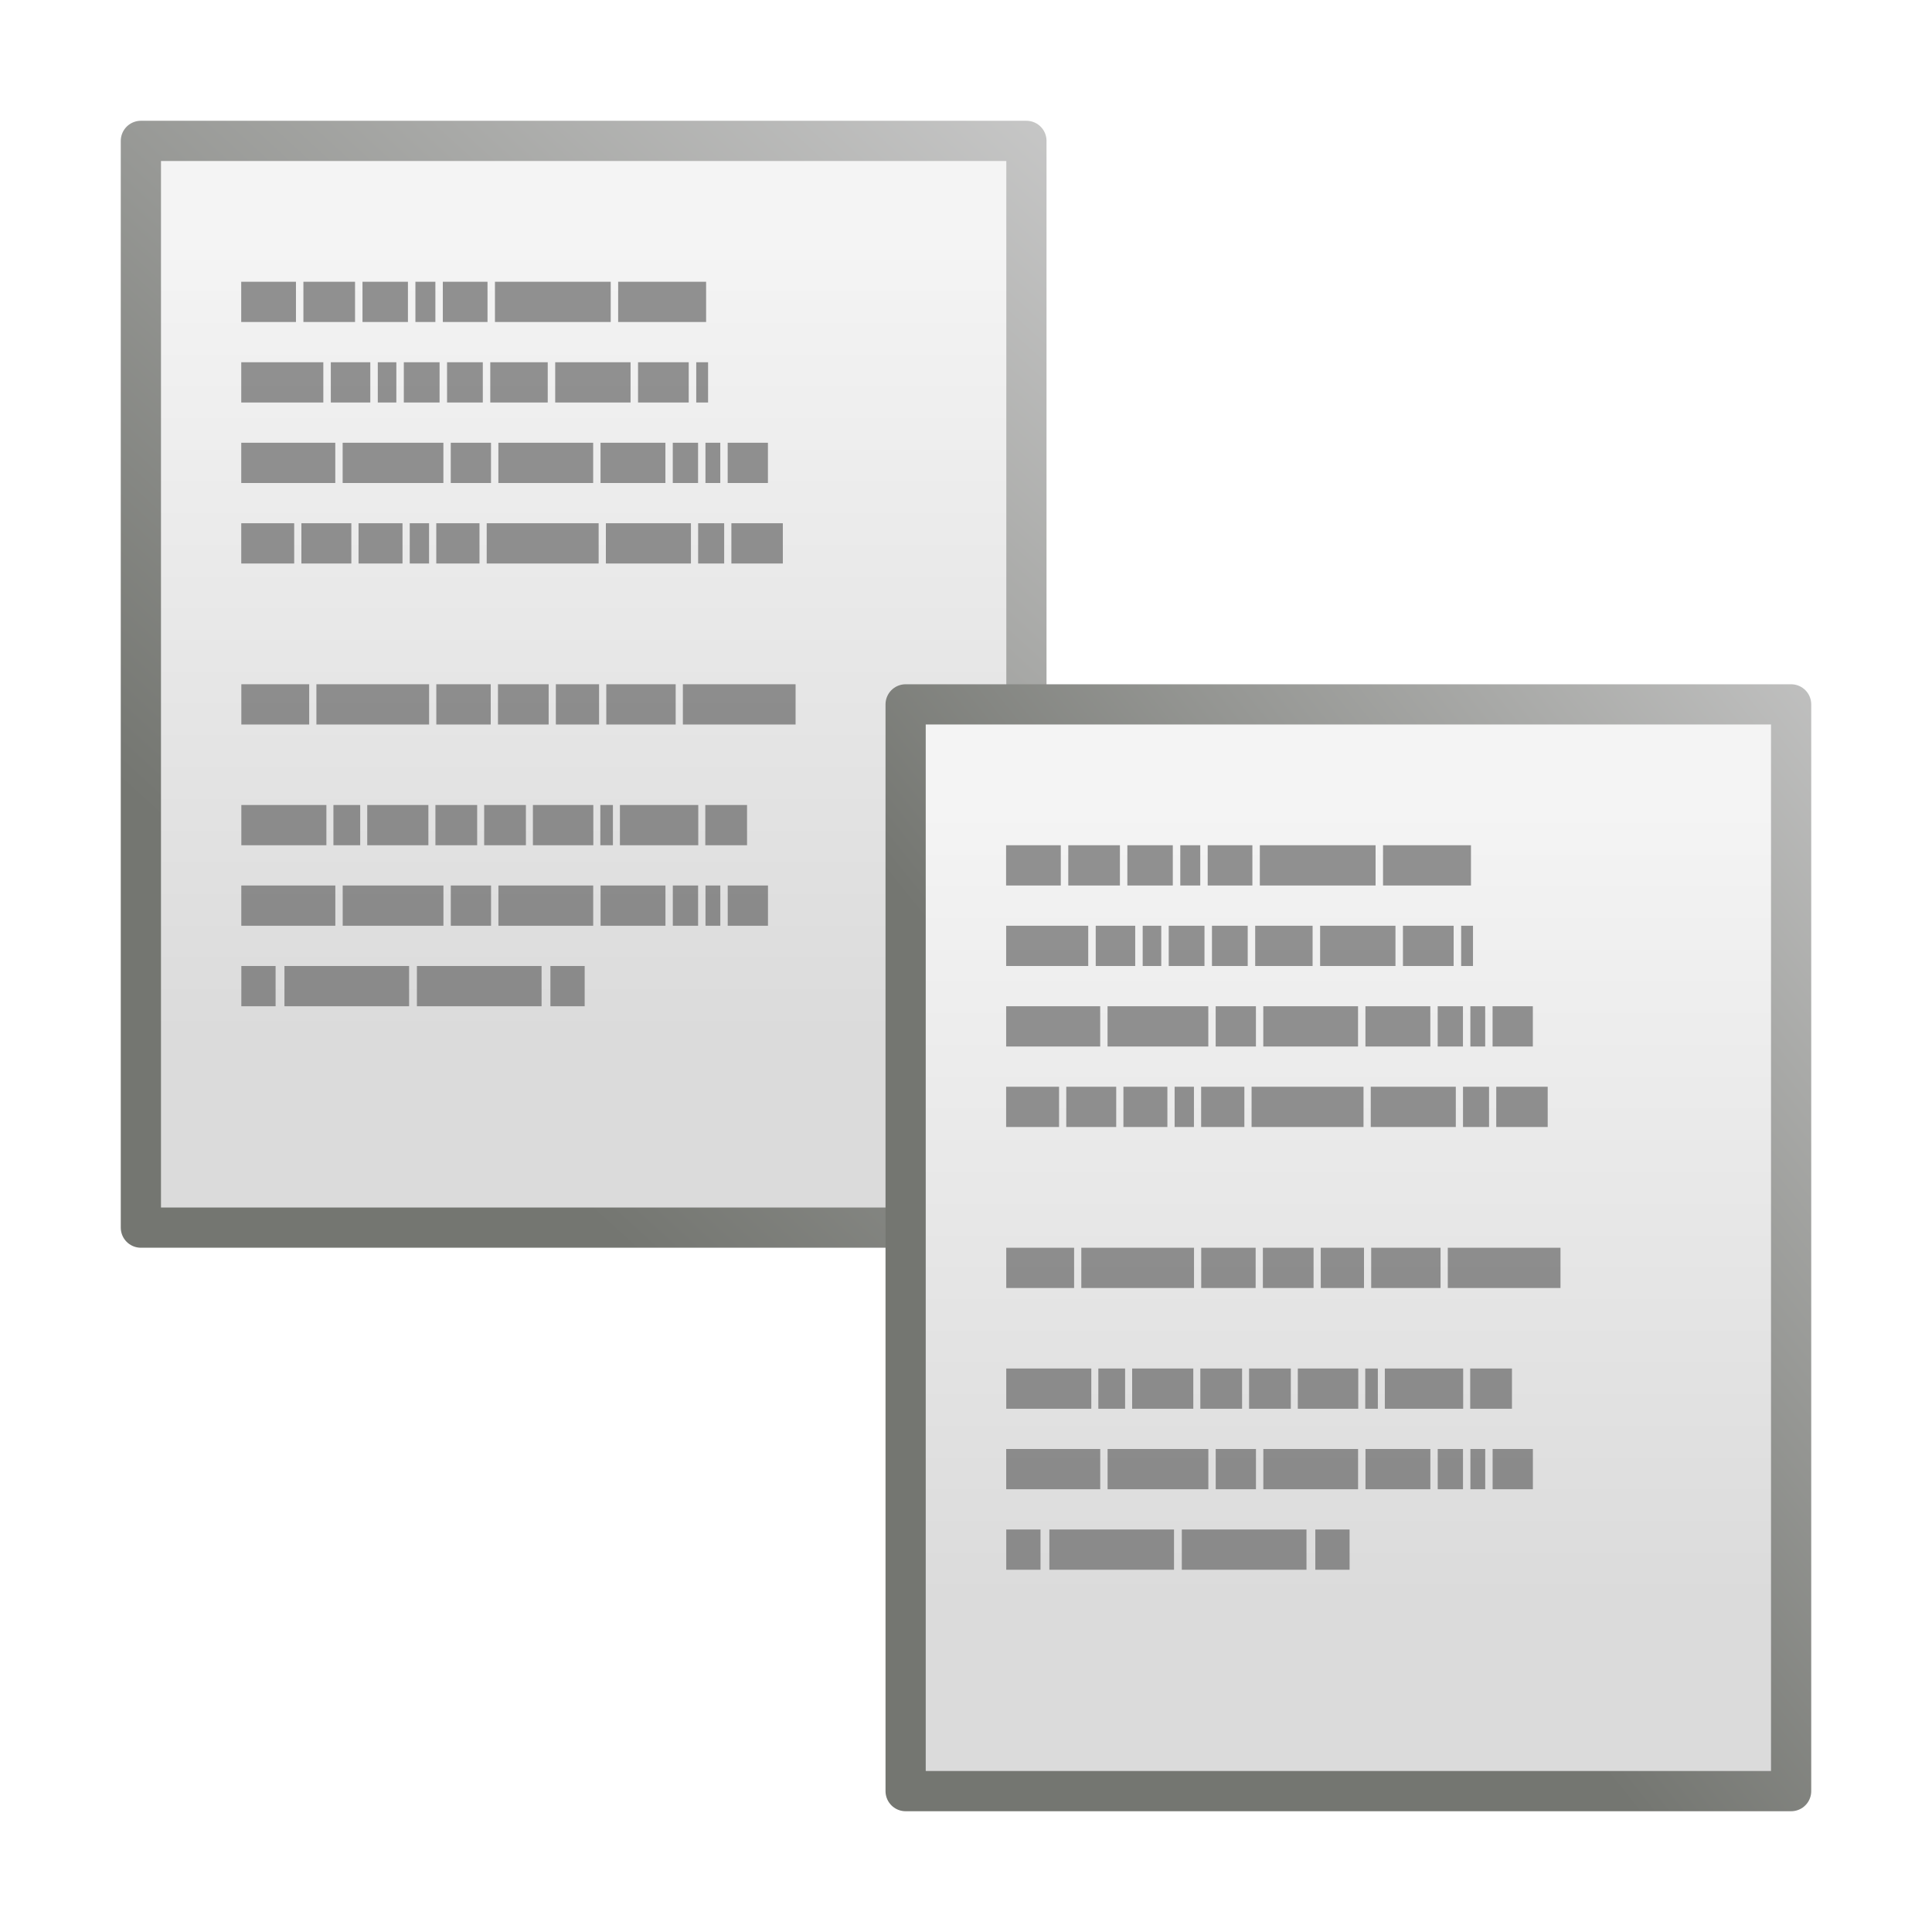
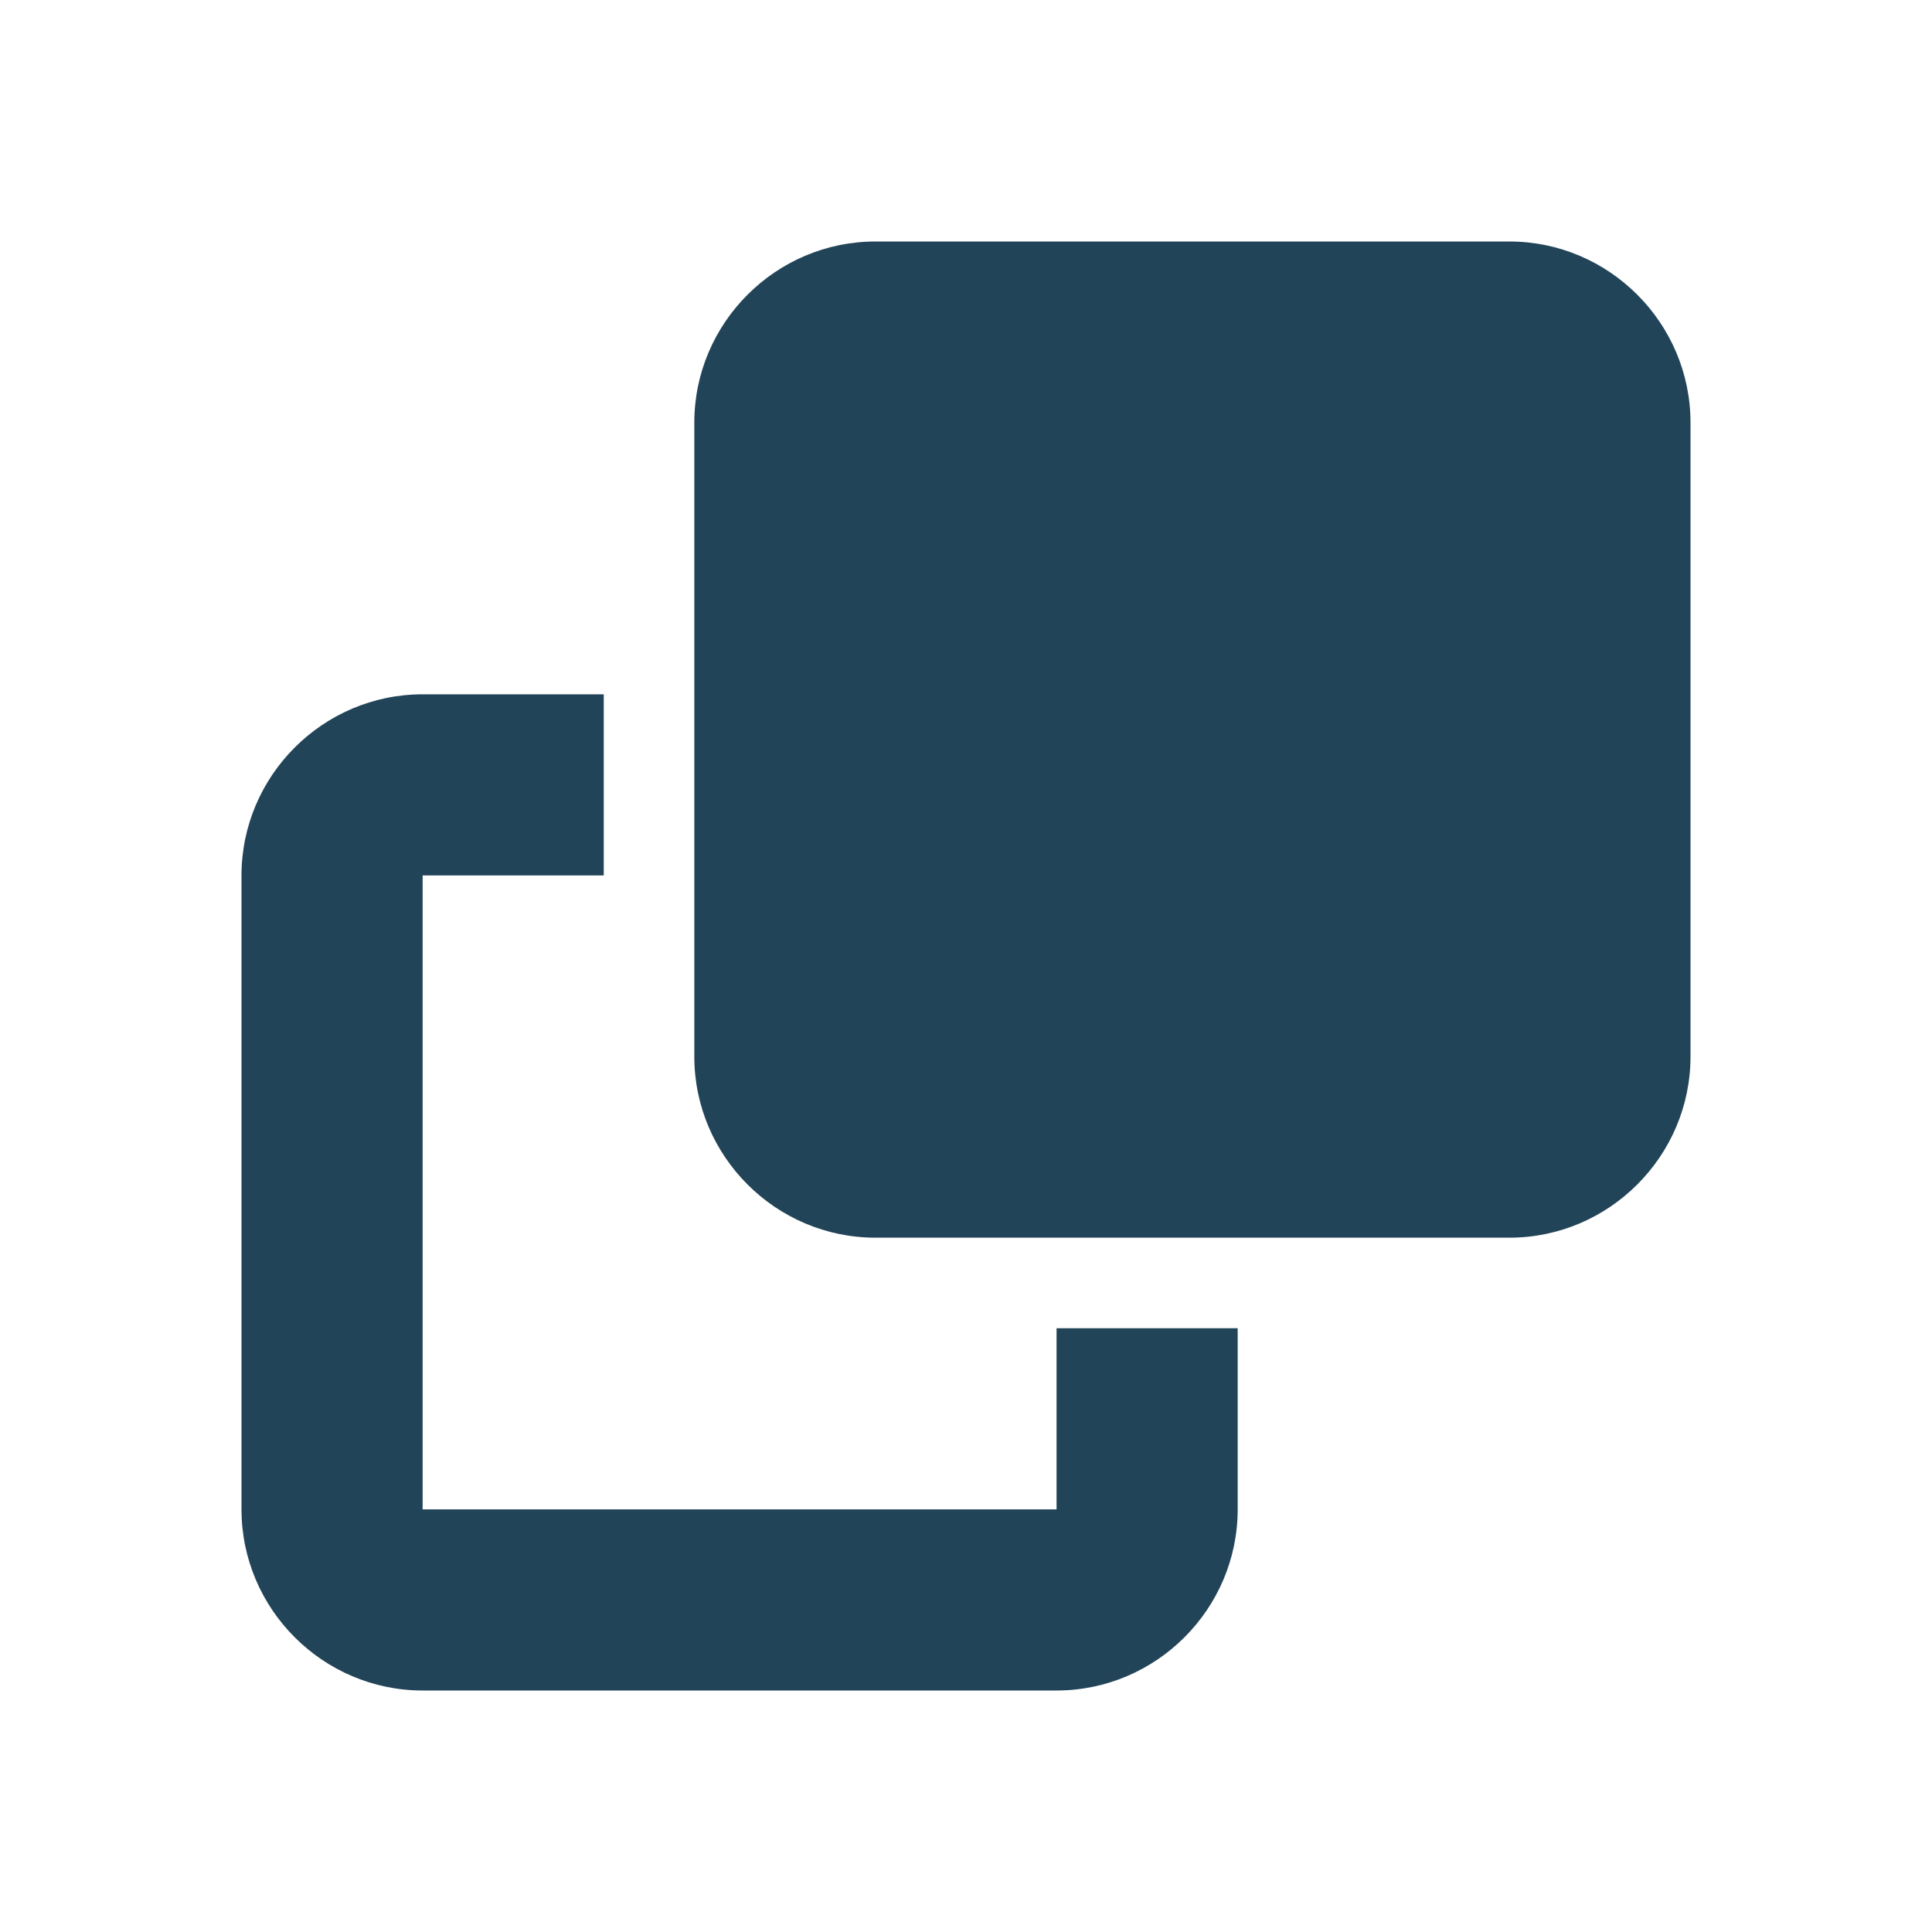
- <svg xmlns="http://www.w3.org/2000/svg" xmlns:xlink="http://www.w3.org/1999/xlink" id="svg2" height="48" width="48" version="1.0">
-   <defs id="defs4">
-     <linearGradient id="linearGradient4545" y2="47.013" xlink:href="#linearGradient3600" gradientUnits="userSpaceOnUse" x2="25.132" gradientTransform="matrix(.54289 0 0 .48891 -.029196 -21.233)" y1="6.729" x1="25.132" />
-     <linearGradient id="linearGradient3600">
-       <stop id="stop3602" style="stop-color:#f4f4f4" offset="0" />
-       <stop id="stop3604" style="stop-color:#dbdbdb" offset="1" />
-     </linearGradient>
-     <linearGradient id="linearGradient4547" y2="1.702" xlink:href="#linearGradient3931" gradientUnits="userSpaceOnUse" x2="-8.888" gradientTransform="matrix(.43838 0 0 .45754 32.224 -21.778)" y1="50.786" x1="-51.786" />
-     <linearGradient id="linearGradient3931">
-       <stop id="stop3933" style="stop-color:#747671" offset="0" />
-       <stop id="stop3935" style="stop-color:#cbcbcb" offset="1" />
-     </linearGradient>
-     <linearGradient id="linearGradient3192" y2="47.013" xlink:href="#linearGradient3600" gradientUnits="userSpaceOnUse" x2="25.132" gradientTransform="matrix(.54288 0 0 .48891 18.971 -7.2333)" y1="6.729" x1="25.132" />
-     <linearGradient id="linearGradient3194" y2="-19.798" xlink:href="#linearGradient3931" gradientUnits="userSpaceOnUse" x2="-22.574" gradientTransform="matrix(.43837 0 0 .45754 51.224 -7.7782)" y1="14.969" x1="-64.248" />
-   </defs>
-   <g id="layer1" transform="translate(0,24)">
-     <path id="rect2594" style="stroke-linejoin:round;stroke:url(#linearGradient4547);stroke-width:.999;fill:url(#linearGradient4545)" d="m3.5-20.5 22.001 0v27h-22.001v-27z" />
-     <path id="path3064" style="stroke-linejoin:round;stroke:url(#linearGradient3194);stroke-width:.999;fill:url(#linearGradient3192)" d="m22.5-6.5 22 0v27h-22v-27z" />
-     <path id="path3186" style="opacity:.7;fill:#666" d="m32.459 14h-3.097v1h3.097v-1zm1.071 0h-0.851v1h0.851v-1zm-7.459 0h3.097v1h-3.097v-1zm-1.071 0h0.851v1h-0.851v-1zm11.527-4h1.037v1h-1.037v-1zm-2.121 0h1.946v1h-1.946v-1zm-0.487 0h0.313v1h-0.313v-1zm-1.675 0h1.501v1h-1.501v-1zm-1.211 0h1.037v1h-1.037v-1zm-1.211 0h1.037v1h-1.037v-1zm-1.694 0h1.519v1h-1.519v-1zm-0.84 0h0.665v1h-0.665v-1zm-2.288 0h2.113v1h-2.113v-1zm6.376-3h1.259v1h-1.259v-1zm4.594 0h2.8v1h-2.8v-1zm-1.903 0h1.723v1h-1.723v-1zm-1.253 0h1.074v1h-1.074v-1zm-2.97 0h1.352v1h-1.352v-1zm-2.979 0h2.8v1h-2.8v-1zm-1.865 0h1.686v1h-1.686v-1zm12.084 5h1v1h-1v-1zm-0.552 0h0.368v1h-0.368v-1zm-2.607 0h1.612v1h-1.612v-1zm1.795 0h0.628v1h-0.628v-1zm-4.333 0h2.354v1h-2.354v-1zm-1.183 0h1v1h-1v-1zm-2.686 0h2.503v1h-2.503v-1zm-2.519 0h2.336v1h-2.336v-1zm12.084-11h1v1h-1v-1zm-0.552 0h0.368v1h-0.368v-1zm-2.607 0h1.612v1h-1.612v-1zm1.795 0h0.628v1h-0.628v-1zm-4.333 0h2.354v1h-2.354v-1zm-1.183 0h1v1h-1v-1zm-2.686 0h2.503v1h-2.503v-1zm-2.519 0h2.336v1h-2.336v-1zm11.304-2h0.294v1h-0.294v-1zm-1.446 0h1.259v1h-1.259v-1zm-2.058 0h1.872v1h-1.872v-1zm-1.613 0h1.426v1h-1.426v-1zm-1.074 0h0.888v1h-0.888v-1zm-1.074 0h0.888v1h-0.888v-1zm-0.647 0h0.461v1h-0.461v-1zm-1.167 0h0.981v1h-0.981v-1zm-2.225 0h2.039v1h-2.039v-1zm12.176 4h1.278v1h-1.278v-1zm-0.826 0h0.647v1h-0.647v-1zm-2.292 0h2.113v1h-2.113v-1zm-2.961 0h2.781v1h-2.781v-1zm-1.253 0h1.074v1h-1.074v-1zm-0.659 0h0.48v1h-0.48v-1zm-1.272 0h1.092v1h-1.092v-1zm-1.42 0h1.241v1h-1.241v-1zm-1.494 0h1.315v1h-1.315v-1zm9.364-6h2.185v1h-2.185v-1zm-3.061 0h2.876v1h-2.876v-1zm-1.295 0h1.11v1h-1.11v-1zm-0.681 0h0.496v1h-0.496v-1zm-1.315 0h1.129v1h-1.129v-1zm-1.468 0h1.283v1h-1.283v-1zm-1.545 0h1.359v1h-1.359v-1zm-11.541 3h-3.097v1h3.097v-1zm1.071 0h-0.851v1h0.851v-1zm-7.459 0h3.097v1h-3.097v-1zm-1.071 0h0.851v1h-0.851v-1zm11.527-4h1.037v1h-1.037v-1zm-2.121 0h1.946v1h-1.946v-1zm-0.487 0h0.313v1h-0.313v-1zm-1.675 0h1.501v1h-1.501v-1zm-1.211 0h1.037v1h-1.037v-1zm-1.211 0h1.037v1h-1.037v-1zm-1.694 0h1.519v1h-1.519v-1zm-0.84 0h0.665v1h-0.665v-1zm-2.288 0h2.113v1h-2.113v-1zm6.376-3h1.259v1h-1.259v-1zm4.594 0h2.8v1h-2.8v-1zm-1.903 0h1.724v1h-1.724v-1zm-1.253 0h1.074v1h-1.074v-1zm-2.97 0h1.352v1h-1.352v-1zm-2.979 0h2.8v1h-2.8v-1zm-1.865 0h1.686v1h-1.686v-1zm12.084 5h1v1h-1v-1zm-0.552 0h0.368v1h-0.368v-1zm-2.607 0h1.612v1h-1.612v-1zm1.795 0h0.628v1h-0.628v-1zm-4.333 0h2.355v1h-2.355v-1zm-1.183 0h1v1h-1v-1zm-2.686 0h2.503v1h-2.503v-1zm-2.519 0h2.336v1h-2.336v-1zm12.084-11h1v1h-1v-1zm-0.552 0h0.368v1h-0.368v-1zm-2.607 0h1.612v1h-1.612v-1zm1.795 0h0.628v1h-0.628v-1zm-4.333 0h2.355v1h-2.355v-1zm-1.183 0h1v1h-1v-1zm-2.686 0h2.503v1h-2.503v-1zm-2.519 0h2.336v1h-2.336v-1zm11.304-2h0.294v1h-0.294v-1zm-1.446 0h1.259v1h-1.259v-1zm-2.058 0h1.872v1h-1.872v-1zm-1.613 0h1.427v1h-1.427v-1zm-1.074 0h0.888v1h-0.888v-1zm-1.074 0h0.888v1h-0.888v-1zm-0.647 0h0.461v1h-0.461v-1zm-1.167 0h0.981v1h-0.981v-1zm-2.225 0h2.039v1h-2.039v-1zm12.177 4h1.278v1h-1.278v-1zm-0.826 0h0.647v1h-0.647v-1zm-2.292 0h2.113v1h-2.113v-1zm-2.961 0h2.781v1h-2.781v-1zm-1.253 0h1.074v1h-1.074v-1zm-0.659 0h0.48v1h-0.48v-1zm-1.272 0h1.092v1h-1.092v-1zm-1.42 0h1.241v1h-1.241v-1zm-1.494 0h1.315v1h-1.315v-1zm9.364-6h2.185v1h-2.185v-1zm-3.061 0h2.876v1h-2.876v-1zm-1.295 0h1.11v1h-1.11v-1zm-0.681 0h0.496v1h-0.496v-1zm-1.315 0h1.129v1h-1.129v-1zm-1.468 0h1.283v1h-1.283v-1zm-1.545 0h1.36v1h-1.36v-1z" />
-   </g>
+ <svg xmlns="http://www.w3.org/2000/svg" version="1.1" id="svg2" x="0px" y="0px" viewBox="0 0 256 256" style="enable-background:new 0 0 256 256;" xml:space="preserve">
+   <style type="text/css">
+ 	.st0{fill:#224458;}
+ </style>
+   <path class="st0" d="M116,32c-13.2,0-24,10.8-24,24v84c0,13.2,10.8,24,24,24h84c13.2,0,24-10.8,24-24V56c0-13.2-10.8-24-24-24H116z   M56,92c-13.2,0-24,10.8-24,24v84c0,13.2,10.8,24,24,24h84c13.2,0,24-10.8,24-24v-24h-24v24H56v-84h24V92H56z" />
</svg>
